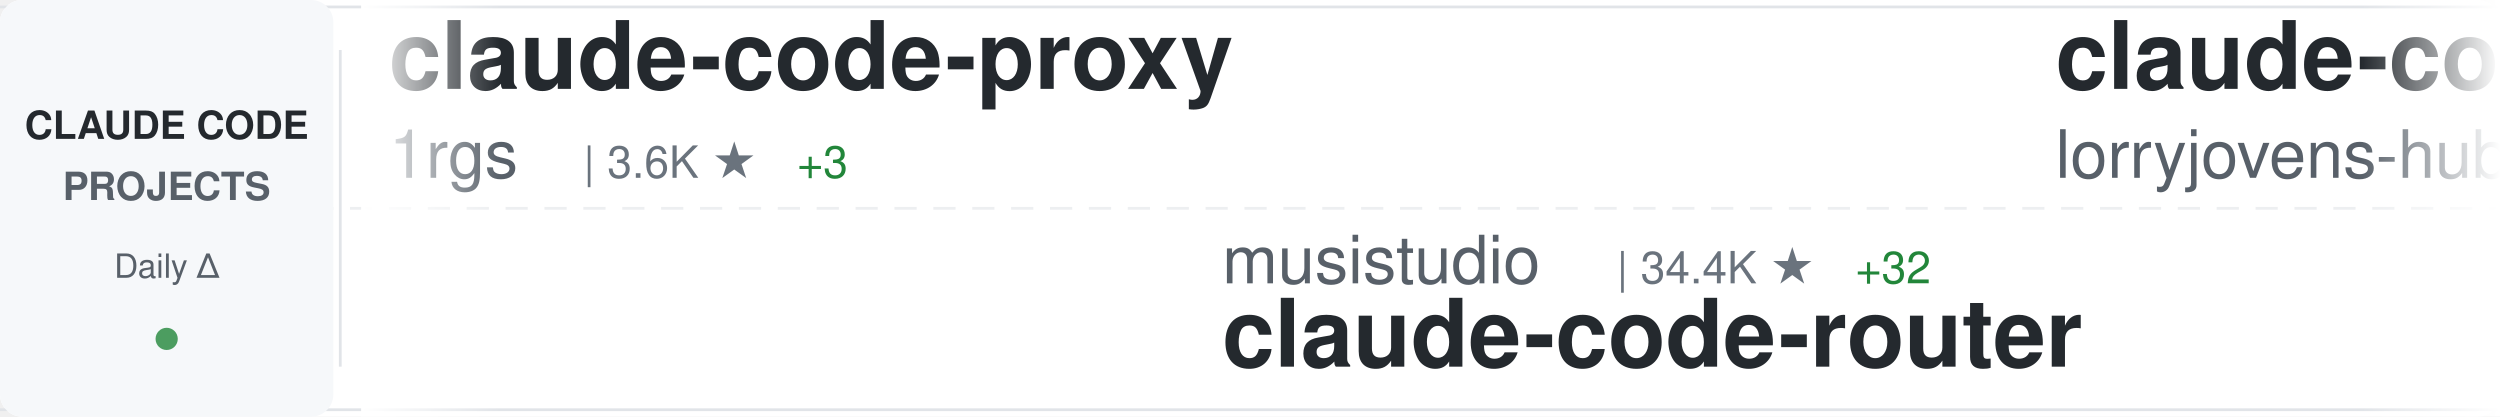
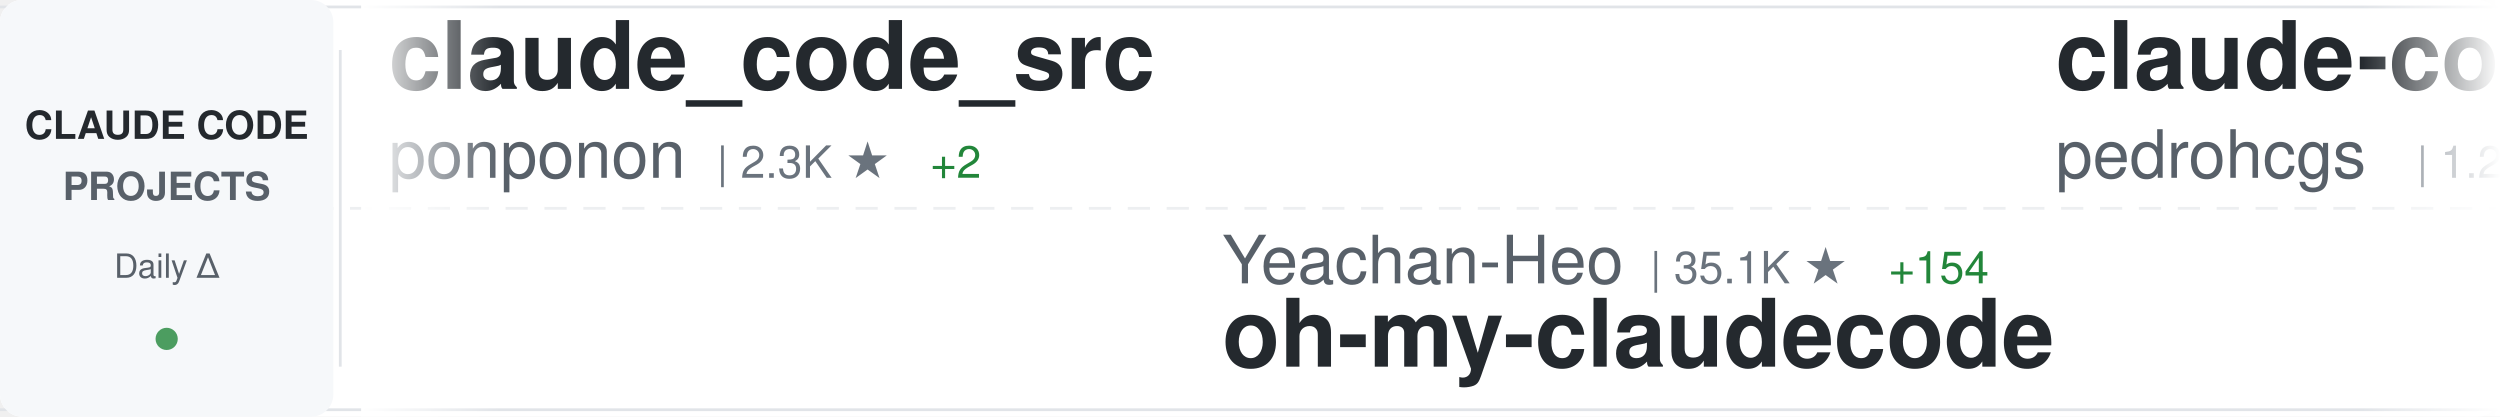
<svg xmlns="http://www.w3.org/2000/svg" width="900" height="150">
  <defs>
    <linearGradient id="awesomeLeftFade" x1="0%" y1="0%" x2="100%" y2="0%">
      <stop offset="0%" style="stop-color:#ffffff;stop-opacity:1" />
      <stop offset="100%" style="stop-color:#ffffff;stop-opacity:0" />
    </linearGradient>
    <linearGradient id="awesomeRightFade" x1="0%" y1="0%" x2="100%" y2="0%">
      <stop offset="0%" style="stop-color:#ffffff;stop-opacity:0" />
      <stop offset="100%" style="stop-color:#ffffff;stop-opacity:1" />
    </linearGradient>
  </defs>
  <rect width="900" height="150" fill="#ffffff" rx="8" />
  <rect x="0" y="2" width="900" height="1" fill="#e1e4e8" />
  <rect x="0" y="147" width="900" height="1" fill="#e1e4e8" />
  <line x1="0" y1="75" x2="900" y2="75" stroke="#e1e4e8" stroke-width="1" stroke-dasharray="8 6" opacity="0.6" />
  <rect x="0" y="0" width="120" height="150" fill="#f6f8fa" rx="8" />
  <text x="60" y="50" font-family="-apple-system, BlinkMacSystemFont, 'Segoe UI', Helvetica, Arial, sans-serif" font-size="14" font-weight="600" fill="#24292e" text-anchor="middle">CLAUDE CODE</text>
  <text x="60" y="72" font-family="-apple-system, BlinkMacSystemFont, 'Segoe UI', Helvetica, Arial, sans-serif" font-size="14" font-weight="600" fill="#586069" text-anchor="middle">PROJECTS</text>
  <text x="60" y="100" font-family="-apple-system, BlinkMacSystemFont, 'Segoe UI', Helvetica, Arial, sans-serif" font-size="12" font-weight="500" fill="#586069" text-anchor="middle">Daily Δ</text>
  <circle cx="60" cy="122" r="4" fill="#22863a" opacity="0.8" />
  <rect x="122" y="18" width="1" height="114" fill="#e1e4e8" />
  <clipPath id="awesomeTickerClip">
    <rect x="130" y="0" width="770" height="150" />
  </clipPath>
  <g clip-path="url(#awesomeTickerClip)">
    <g id="awesomeTickerItems">
      <animateTransform attributeName="transform" attributeType="XML" type="translate" from="0 0" to="-3000 0" dur="54s" repeatCount="indefinite" />
      <g transform="translate(0, 0)">
-         <text x="140" y="32" font-family="-apple-system, BlinkMacSystemFont, 'Segoe UI', Helvetica, Arial, sans-serif" font-size="34" font-weight="600" fill="#24292e">claude-code-proxy</text>
-         <text x="140" y="64" font-family="-apple-system, BlinkMacSystemFont, 'Segoe UI', Helvetica, Arial, sans-serif" font-size="24" font-weight="400" fill="#586069">1rgs</text>
-         <text x="210" y="64" font-family="-apple-system, BlinkMacSystemFont, 'Segoe UI', Helvetica, Arial, sans-serif" font-size="16" font-weight="500" fill="#6a737d">| 3.6K ★</text>
-         <text x="287" y="64" font-family="-apple-system, BlinkMacSystemFont, 'Segoe UI', Helvetica, Arial, sans-serif" font-size="16" font-weight="500" fill="#22863a"> +3</text>
+         <text x="140" y="32" font-family="-apple-system, BlinkMacSystemFont, 'Segoe UI', Helvetica, Arial, sans-serif" font-size="34" font-weight="600" fill="#24292e">claude_code_src</text>
+         <text x="140" y="64" font-family="-apple-system, BlinkMacSystemFont, 'Segoe UI', Helvetica, Arial, sans-serif" font-size="24" font-weight="400" fill="#586069">ponponon</text>
+         <text x="258" y="64" font-family="-apple-system, BlinkMacSystemFont, 'Segoe UI', Helvetica, Arial, sans-serif" font-size="16" font-weight="500" fill="#6a737d">| 2.3K ★</text>
+         <text x="335" y="64" font-family="-apple-system, BlinkMacSystemFont, 'Segoe UI', Helvetica, Arial, sans-serif" font-size="16" font-weight="500" fill="#22863a"> +2</text>
      </g>
      <g transform="translate(300, 0)">
-         <text x="140" y="102" font-family="-apple-system, BlinkMacSystemFont, 'Segoe UI', Helvetica, Arial, sans-serif" font-size="24" font-weight="400" fill="#586069">musistudio</text>
-         <text x="282" y="102" font-family="-apple-system, BlinkMacSystemFont, 'Segoe UI', Helvetica, Arial, sans-serif" font-size="16" font-weight="500" fill="#6a737d">| 34.4K ★</text>
-         <text x="368" y="102" font-family="-apple-system, BlinkMacSystemFont, 'Segoe UI', Helvetica, Arial, sans-serif" font-size="16" font-weight="500" fill="#22863a"> +32</text>
-         <text x="140" y="132" font-family="-apple-system, BlinkMacSystemFont, 'Segoe UI', Helvetica, Arial, sans-serif" font-size="34" font-weight="600" fill="#24292e">claude-code-router</text>
+         <text x="140" y="102" font-family="-apple-system, BlinkMacSystemFont, 'Segoe UI', Helvetica, Arial, sans-serif" font-size="24" font-weight="400" fill="#586069">Yeachan-Heo</text>
+         <text x="294" y="102" font-family="-apple-system, BlinkMacSystemFont, 'Segoe UI', Helvetica, Arial, sans-serif" font-size="16" font-weight="500" fill="#6a737d">| 35.1K ★</text>
+         <text x="380" y="102" font-family="-apple-system, BlinkMacSystemFont, 'Segoe UI', Helvetica, Arial, sans-serif" font-size="16" font-weight="500" fill="#22863a"> +154</text>
+         <text x="140" y="132" font-family="-apple-system, BlinkMacSystemFont, 'Segoe UI', Helvetica, Arial, sans-serif" font-size="34" font-weight="600" fill="#24292e">oh-my-claudecode</text>
      </g>
      <g transform="translate(600, 0)">
-         <text x="140" y="32" font-family="-apple-system, BlinkMacSystemFont, 'Segoe UI', Helvetica, Arial, sans-serif" font-size="34" font-weight="600" fill="#24292e">claude-code-rust</text>
-         <text x="140" y="64" font-family="-apple-system, BlinkMacSystemFont, 'Segoe UI', Helvetica, Arial, sans-serif" font-size="24" font-weight="400" fill="#586069">lorryjovens-hub</text>
-         <text x="342" y="64" font-family="-apple-system, BlinkMacSystemFont, 'Segoe UI', Helvetica, Arial, sans-serif" font-size="16" font-weight="500" fill="#6a737d">| 1.6K ★</text>
-         <text x="419" y="64" font-family="-apple-system, BlinkMacSystemFont, 'Segoe UI', Helvetica, Arial, sans-serif" font-size="16" font-weight="500" fill="#22863a"> +4</text>
+         <text x="140" y="32" font-family="-apple-system, BlinkMacSystemFont, 'Segoe UI', Helvetica, Arial, sans-serif" font-size="34" font-weight="600" fill="#24292e">claude-code-my-workflow</text>
+         <text x="140" y="64" font-family="-apple-system, BlinkMacSystemFont, 'Segoe UI', Helvetica, Arial, sans-serif" font-size="24" font-weight="400" fill="#586069">pedrohcgs</text>
+         <text x="270" y="64" font-family="-apple-system, BlinkMacSystemFont, 'Segoe UI', Helvetica, Arial, sans-serif" font-size="16" font-weight="500" fill="#6a737d">| 1.2K ★</text>
+         <text x="347" y="64" font-family="-apple-system, BlinkMacSystemFont, 'Segoe UI', Helvetica, Arial, sans-serif" font-size="16" font-weight="500" fill="#22863a"> +11</text>
      </g>
      <g transform="translate(900, 0)">
-         <text x="140" y="102" font-family="-apple-system, BlinkMacSystemFont, 'Segoe UI', Helvetica, Arial, sans-serif" font-size="24" font-weight="400" fill="#586069">ykdojo</text>
-         <text x="234" y="102" font-family="-apple-system, BlinkMacSystemFont, 'Segoe UI', Helvetica, Arial, sans-serif" font-size="16" font-weight="500" fill="#6a737d">| 8.5K ★</text>
-         <text x="311" y="102" font-family="-apple-system, BlinkMacSystemFont, 'Segoe UI', Helvetica, Arial, sans-serif" font-size="16" font-weight="500" fill="#22863a"> +20</text>
-         <text x="140" y="132" font-family="-apple-system, BlinkMacSystemFont, 'Segoe UI', Helvetica, Arial, sans-serif" font-size="34" font-weight="600" fill="#24292e">claude-code-tips</text>
+         <text x="140" y="102" font-family="-apple-system, BlinkMacSystemFont, 'Segoe UI', Helvetica, Arial, sans-serif" font-size="24" font-weight="400" fill="#586069">anthropics</text>
+         <text x="282" y="102" font-family="-apple-system, BlinkMacSystemFont, 'Segoe UI', Helvetica, Arial, sans-serif" font-size="16" font-weight="500" fill="#6a737d">| 28.3K ★</text>
+         <text x="368" y="102" font-family="-apple-system, BlinkMacSystemFont, 'Segoe UI', Helvetica, Arial, sans-serif" font-size="16" font-weight="500" fill="#22863a"> +250</text>
+         <text x="140" y="132" font-family="-apple-system, BlinkMacSystemFont, 'Segoe UI', Helvetica, Arial, sans-serif" font-size="34" font-weight="600" fill="#24292e">claude-plugins-official</text>
      </g>
      <g transform="translate(1200, 0)">
-         <text x="140" y="32" font-family="-apple-system, BlinkMacSystemFont, 'Segoe UI', Helvetica, Arial, sans-serif" font-size="34" font-weight="600" fill="#24292e">claude-code-sub-agents</text>
-         <text x="140" y="64" font-family="-apple-system, BlinkMacSystemFont, 'Segoe UI', Helvetica, Arial, sans-serif" font-size="24" font-weight="400" fill="#586069">lst97</text>
-         <text x="222" y="64" font-family="-apple-system, BlinkMacSystemFont, 'Segoe UI', Helvetica, Arial, sans-serif" font-size="16" font-weight="500" fill="#6a737d">| 1.6K ★</text>
-         <text x="299" y="64" font-family="-apple-system, BlinkMacSystemFont, 'Segoe UI', Helvetica, Arial, sans-serif" font-size="16" font-weight="500" fill="#22863a"> +1</text>
+         <text x="140" y="32" font-family="-apple-system, BlinkMacSystemFont, 'Segoe UI', Helvetica, Arial, sans-serif" font-size="34" font-weight="600" fill="#24292e">Claude-Code-Usage-Monito...</text>
+         <text x="140" y="64" font-family="-apple-system, BlinkMacSystemFont, 'Segoe UI', Helvetica, Arial, sans-serif" font-size="24" font-weight="400" fill="#586069">Maciek-roboblog</text>
+         <text x="342" y="64" font-family="-apple-system, BlinkMacSystemFont, 'Segoe UI', Helvetica, Arial, sans-serif" font-size="16" font-weight="500" fill="#6a737d">| 8.1K ★</text>
+         <text x="419" y="64" font-family="-apple-system, BlinkMacSystemFont, 'Segoe UI', Helvetica, Arial, sans-serif" font-size="16" font-weight="500" fill="#22863a"> +16</text>
      </g>
      <g transform="translate(1500, 0)">
-         <text x="140" y="102" font-family="-apple-system, BlinkMacSystemFont, 'Segoe UI', Helvetica, Arial, sans-serif" font-size="24" font-weight="400" fill="#586069">hangsman</text>
-         <text x="258" y="102" font-family="-apple-system, BlinkMacSystemFont, 'Segoe UI', Helvetica, Arial, sans-serif" font-size="16" font-weight="500" fill="#6a737d">| 782 ★</text>
-         <text x="326" y="102" font-family="-apple-system, BlinkMacSystemFont, 'Segoe UI', Helvetica, Arial, sans-serif" font-size="16" font-weight="500" fill="#22863a"> +2</text>
-         <text x="140" y="132" font-family="-apple-system, BlinkMacSystemFont, 'Segoe UI', Helvetica, Arial, sans-serif" font-size="34" font-weight="600" fill="#24292e">claude-code-source</text>
+         <text x="140" y="102" font-family="-apple-system, BlinkMacSystemFont, 'Segoe UI', Helvetica, Arial, sans-serif" font-size="24" font-weight="400" fill="#586069">Windy3f3f3f3f</text>
+         <text x="318" y="102" font-family="-apple-system, BlinkMacSystemFont, 'Segoe UI', Helvetica, Arial, sans-serif" font-size="16" font-weight="500" fill="#6a737d">| 1.3K ★</text>
+         <text x="395" y="102" font-family="-apple-system, BlinkMacSystemFont, 'Segoe UI', Helvetica, Arial, sans-serif" font-size="16" font-weight="500" fill="#22863a"> +6</text>
+         <text x="140" y="132" font-family="-apple-system, BlinkMacSystemFont, 'Segoe UI', Helvetica, Arial, sans-serif" font-size="34" font-weight="600" fill="#24292e">claude-code-from-scratch</text>
      </g>
      <g transform="translate(1800, 0)">
        <text x="140" y="32" font-family="-apple-system, BlinkMacSystemFont, 'Segoe UI', Helvetica, Arial, sans-serif" font-size="34" font-weight="600" fill="#24292e">agents</text>
        <text x="140" y="64" font-family="-apple-system, BlinkMacSystemFont, 'Segoe UI', Helvetica, Arial, sans-serif" font-size="24" font-weight="400" fill="#586069">wshobson</text>
        <text x="258" y="64" font-family="-apple-system, BlinkMacSystemFont, 'Segoe UI', Helvetica, Arial, sans-serif" font-size="16" font-weight="500" fill="#6a737d">| 36.0K ★</text>
-         <text x="344" y="64" font-family="-apple-system, BlinkMacSystemFont, 'Segoe UI', Helvetica, Arial, sans-serif" font-size="16" font-weight="500" fill="#22863a"> +52</text>
+         <text x="344" y="64" font-family="-apple-system, BlinkMacSystemFont, 'Segoe UI', Helvetica, Arial, sans-serif" font-size="16" font-weight="500" fill="#22863a"> +49</text>
      </g>
      <g transform="translate(2100, 0)">
-         <text x="140" y="102" font-family="-apple-system, BlinkMacSystemFont, 'Segoe UI', Helvetica, Arial, sans-serif" font-size="24" font-weight="400" fill="#586069">huangserva</text>
-         <text x="282" y="102" font-family="-apple-system, BlinkMacSystemFont, 'Segoe UI', Helvetica, Arial, sans-serif" font-size="16" font-weight="500" fill="#6a737d">| 589 ★</text>
-         <text x="350" y="102" font-family="-apple-system, BlinkMacSystemFont, 'Segoe UI', Helvetica, Arial, sans-serif" font-size="16" font-weight="500" fill="#22863a"> +1</text>
-         <text x="140" y="132" font-family="-apple-system, BlinkMacSystemFont, 'Segoe UI', Helvetica, Arial, sans-serif" font-size="34" font-weight="600" fill="#24292e">claude-code-cli</text>
+         <text x="140" y="102" font-family="-apple-system, BlinkMacSystemFont, 'Segoe UI', Helvetica, Arial, sans-serif" font-size="24" font-weight="400" fill="#586069">ding113</text>
+         <text x="246" y="102" font-family="-apple-system, BlinkMacSystemFont, 'Segoe UI', Helvetica, Arial, sans-serif" font-size="16" font-weight="500" fill="#6a737d">| 2.9K ★</text>
+         <text x="323" y="102" font-family="-apple-system, BlinkMacSystemFont, 'Segoe UI', Helvetica, Arial, sans-serif" font-size="16" font-weight="500" fill="#22863a"> +6</text>
+         <text x="140" y="132" font-family="-apple-system, BlinkMacSystemFont, 'Segoe UI', Helvetica, Arial, sans-serif" font-size="34" font-weight="600" fill="#24292e">claude-code-hub</text>
      </g>
      <g transform="translate(2400, 0)">
-         <text x="140" y="32" font-family="-apple-system, BlinkMacSystemFont, 'Segoe UI', Helvetica, Arial, sans-serif" font-size="34" font-weight="600" fill="#24292e">skills</text>
-         <text x="140" y="64" font-family="-apple-system, BlinkMacSystemFont, 'Segoe UI', Helvetica, Arial, sans-serif" font-size="24" font-weight="400" fill="#586069">anthropics</text>
-         <text x="282" y="64" font-family="-apple-system, BlinkMacSystemFont, 'Segoe UI', Helvetica, Arial, sans-serif" font-size="16" font-weight="500" fill="#6a737d">| 141.9K ★</text>
-         <text x="377" y="64" font-family="-apple-system, BlinkMacSystemFont, 'Segoe UI', Helvetica, Arial, sans-serif" font-size="16" font-weight="500" fill="#22863a"> +682</text>
+         <text x="140" y="32" font-family="-apple-system, BlinkMacSystemFont, 'Segoe UI', Helvetica, Arial, sans-serif" font-size="34" font-weight="600" fill="#24292e">collection-claude-code-s...</text>
+         <text x="140" y="64" font-family="-apple-system, BlinkMacSystemFont, 'Segoe UI', Helvetica, Arial, sans-serif" font-size="24" font-weight="400" fill="#586069">chauncygu</text>
+         <text x="270" y="64" font-family="-apple-system, BlinkMacSystemFont, 'Segoe UI', Helvetica, Arial, sans-serif" font-size="16" font-weight="500" fill="#6a737d">| 2.5K ★</text>
+         <text x="347" y="64" font-family="-apple-system, BlinkMacSystemFont, 'Segoe UI', Helvetica, Arial, sans-serif" font-size="16" font-weight="500" fill="#22863a"> +7</text>
      </g>
      <g transform="translate(2700, 0)">
-         <text x="140" y="102" font-family="-apple-system, BlinkMacSystemFont, 'Segoe UI', Helvetica, Arial, sans-serif" font-size="24" font-weight="400" fill="#586069">disler</text>
-         <text x="234" y="102" font-family="-apple-system, BlinkMacSystemFont, 'Segoe UI', Helvetica, Arial, sans-serif" font-size="16" font-weight="500" fill="#6a737d">| 1.3K ★</text>
-         <text x="311" y="102" font-family="-apple-system, BlinkMacSystemFont, 'Segoe UI', Helvetica, Arial, sans-serif" font-size="16" font-weight="500" fill="#22863a"> +11</text>
-         <text x="140" y="132" font-family="-apple-system, BlinkMacSystemFont, 'Segoe UI', Helvetica, Arial, sans-serif" font-size="34" font-weight="600" fill="#24292e">pi-vs-claude-code</text>
+         <text x="140" y="102" font-family="-apple-system, BlinkMacSystemFont, 'Segoe UI', Helvetica, Arial, sans-serif" font-size="24" font-weight="400" fill="#586069">VoltAgent</text>
+         <text x="270" y="102" font-family="-apple-system, BlinkMacSystemFont, 'Segoe UI', Helvetica, Arial, sans-serif" font-size="16" font-weight="500" fill="#6a737d">| 20.7K ★</text>
+         <text x="356" y="102" font-family="-apple-system, BlinkMacSystemFont, 'Segoe UI', Helvetica, Arial, sans-serif" font-size="16" font-weight="500" fill="#22863a"> +108</text>
+         <text x="140" y="132" font-family="-apple-system, BlinkMacSystemFont, 'Segoe UI', Helvetica, Arial, sans-serif" font-size="34" font-weight="600" fill="#24292e">awesome-claude-code-suba...</text>
      </g>
      <g transform="translate(3000, 0)">
-         <text x="140" y="32" font-family="-apple-system, BlinkMacSystemFont, 'Segoe UI', Helvetica, Arial, sans-serif" font-size="34" font-weight="600" fill="#24292e">claude-code-proxy</text>
-         <text x="140" y="64" font-family="-apple-system, BlinkMacSystemFont, 'Segoe UI', Helvetica, Arial, sans-serif" font-size="24" font-weight="400" fill="#586069">1rgs</text>
-         <text x="210" y="64" font-family="-apple-system, BlinkMacSystemFont, 'Segoe UI', Helvetica, Arial, sans-serif" font-size="16" font-weight="500" fill="#6a737d">| 3.6K ★</text>
-         <text x="287" y="64" font-family="-apple-system, BlinkMacSystemFont, 'Segoe UI', Helvetica, Arial, sans-serif" font-size="16" font-weight="500" fill="#22863a"> +3</text>
+         <text x="140" y="32" font-family="-apple-system, BlinkMacSystemFont, 'Segoe UI', Helvetica, Arial, sans-serif" font-size="34" font-weight="600" fill="#24292e">claude_code_src</text>
+         <text x="140" y="64" font-family="-apple-system, BlinkMacSystemFont, 'Segoe UI', Helvetica, Arial, sans-serif" font-size="24" font-weight="400" fill="#586069">ponponon</text>
+         <text x="258" y="64" font-family="-apple-system, BlinkMacSystemFont, 'Segoe UI', Helvetica, Arial, sans-serif" font-size="16" font-weight="500" fill="#6a737d">| 2.3K ★</text>
+         <text x="335" y="64" font-family="-apple-system, BlinkMacSystemFont, 'Segoe UI', Helvetica, Arial, sans-serif" font-size="16" font-weight="500" fill="#22863a"> +2</text>
      </g>
      <g transform="translate(3300, 0)">
-         <text x="140" y="102" font-family="-apple-system, BlinkMacSystemFont, 'Segoe UI', Helvetica, Arial, sans-serif" font-size="24" font-weight="400" fill="#586069">musistudio</text>
-         <text x="282" y="102" font-family="-apple-system, BlinkMacSystemFont, 'Segoe UI', Helvetica, Arial, sans-serif" font-size="16" font-weight="500" fill="#6a737d">| 34.4K ★</text>
-         <text x="368" y="102" font-family="-apple-system, BlinkMacSystemFont, 'Segoe UI', Helvetica, Arial, sans-serif" font-size="16" font-weight="500" fill="#22863a"> +32</text>
-         <text x="140" y="132" font-family="-apple-system, BlinkMacSystemFont, 'Segoe UI', Helvetica, Arial, sans-serif" font-size="34" font-weight="600" fill="#24292e">claude-code-router</text>
+         <text x="140" y="102" font-family="-apple-system, BlinkMacSystemFont, 'Segoe UI', Helvetica, Arial, sans-serif" font-size="24" font-weight="400" fill="#586069">Yeachan-Heo</text>
+         <text x="294" y="102" font-family="-apple-system, BlinkMacSystemFont, 'Segoe UI', Helvetica, Arial, sans-serif" font-size="16" font-weight="500" fill="#6a737d">| 35.1K ★</text>
+         <text x="380" y="102" font-family="-apple-system, BlinkMacSystemFont, 'Segoe UI', Helvetica, Arial, sans-serif" font-size="16" font-weight="500" fill="#22863a"> +154</text>
+         <text x="140" y="132" font-family="-apple-system, BlinkMacSystemFont, 'Segoe UI', Helvetica, Arial, sans-serif" font-size="34" font-weight="600" fill="#24292e">oh-my-claudecode</text>
      </g>
      <g transform="translate(3600, 0)">
-         <text x="140" y="32" font-family="-apple-system, BlinkMacSystemFont, 'Segoe UI', Helvetica, Arial, sans-serif" font-size="34" font-weight="600" fill="#24292e">claude-code-rust</text>
-         <text x="140" y="64" font-family="-apple-system, BlinkMacSystemFont, 'Segoe UI', Helvetica, Arial, sans-serif" font-size="24" font-weight="400" fill="#586069">lorryjovens-hub</text>
-         <text x="342" y="64" font-family="-apple-system, BlinkMacSystemFont, 'Segoe UI', Helvetica, Arial, sans-serif" font-size="16" font-weight="500" fill="#6a737d">| 1.6K ★</text>
-         <text x="419" y="64" font-family="-apple-system, BlinkMacSystemFont, 'Segoe UI', Helvetica, Arial, sans-serif" font-size="16" font-weight="500" fill="#22863a"> +4</text>
+         <text x="140" y="32" font-family="-apple-system, BlinkMacSystemFont, 'Segoe UI', Helvetica, Arial, sans-serif" font-size="34" font-weight="600" fill="#24292e">claude-code-my-workflow</text>
+         <text x="140" y="64" font-family="-apple-system, BlinkMacSystemFont, 'Segoe UI', Helvetica, Arial, sans-serif" font-size="24" font-weight="400" fill="#586069">pedrohcgs</text>
+         <text x="270" y="64" font-family="-apple-system, BlinkMacSystemFont, 'Segoe UI', Helvetica, Arial, sans-serif" font-size="16" font-weight="500" fill="#6a737d">| 1.2K ★</text>
+         <text x="347" y="64" font-family="-apple-system, BlinkMacSystemFont, 'Segoe UI', Helvetica, Arial, sans-serif" font-size="16" font-weight="500" fill="#22863a"> +11</text>
      </g>
      <g transform="translate(3900, 0)">
-         <text x="140" y="102" font-family="-apple-system, BlinkMacSystemFont, 'Segoe UI', Helvetica, Arial, sans-serif" font-size="24" font-weight="400" fill="#586069">ykdojo</text>
-         <text x="234" y="102" font-family="-apple-system, BlinkMacSystemFont, 'Segoe UI', Helvetica, Arial, sans-serif" font-size="16" font-weight="500" fill="#6a737d">| 8.5K ★</text>
-         <text x="311" y="102" font-family="-apple-system, BlinkMacSystemFont, 'Segoe UI', Helvetica, Arial, sans-serif" font-size="16" font-weight="500" fill="#22863a"> +20</text>
-         <text x="140" y="132" font-family="-apple-system, BlinkMacSystemFont, 'Segoe UI', Helvetica, Arial, sans-serif" font-size="34" font-weight="600" fill="#24292e">claude-code-tips</text>
+         <text x="140" y="102" font-family="-apple-system, BlinkMacSystemFont, 'Segoe UI', Helvetica, Arial, sans-serif" font-size="24" font-weight="400" fill="#586069">anthropics</text>
+         <text x="282" y="102" font-family="-apple-system, BlinkMacSystemFont, 'Segoe UI', Helvetica, Arial, sans-serif" font-size="16" font-weight="500" fill="#6a737d">| 28.3K ★</text>
+         <text x="368" y="102" font-family="-apple-system, BlinkMacSystemFont, 'Segoe UI', Helvetica, Arial, sans-serif" font-size="16" font-weight="500" fill="#22863a"> +250</text>
+         <text x="140" y="132" font-family="-apple-system, BlinkMacSystemFont, 'Segoe UI', Helvetica, Arial, sans-serif" font-size="34" font-weight="600" fill="#24292e">claude-plugins-official</text>
      </g>
    </g>
  </g>
  <rect x="130" y="0" width="50" height="150" fill="url(#awesomeLeftFade)" />
  <rect x="850" y="0" width="50" height="150" fill="url(#awesomeRightFade)" />
</svg>
